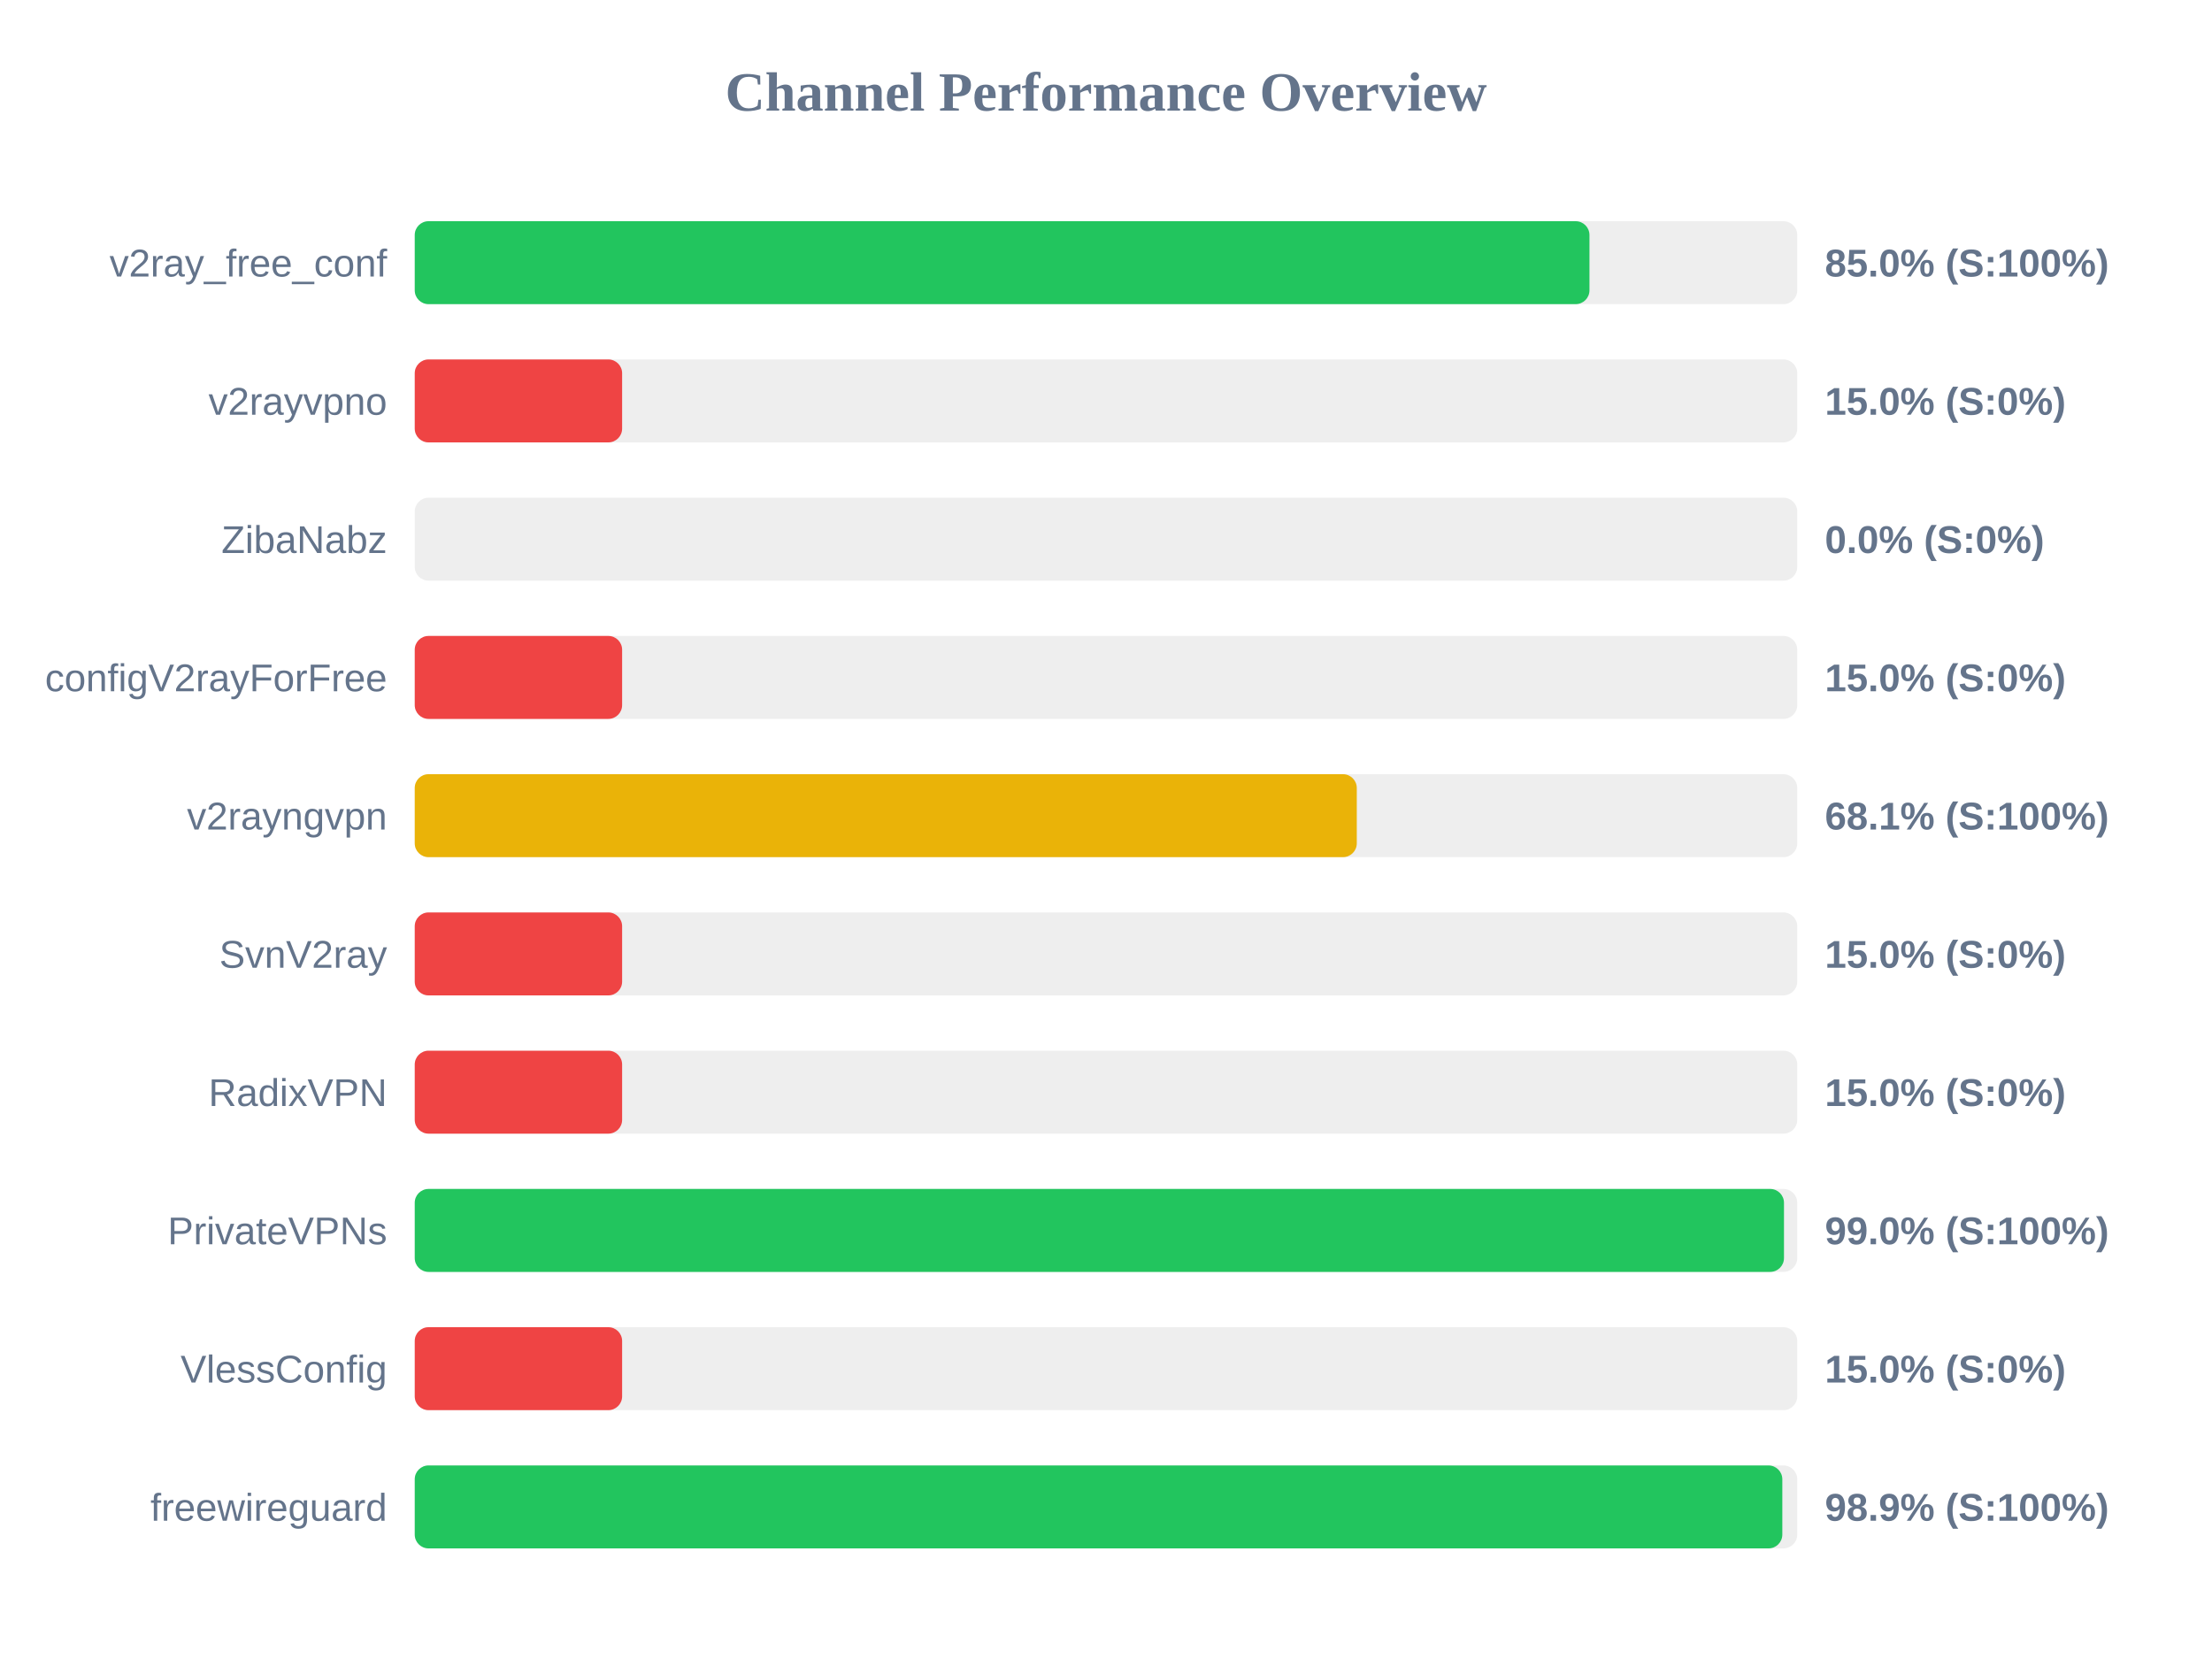
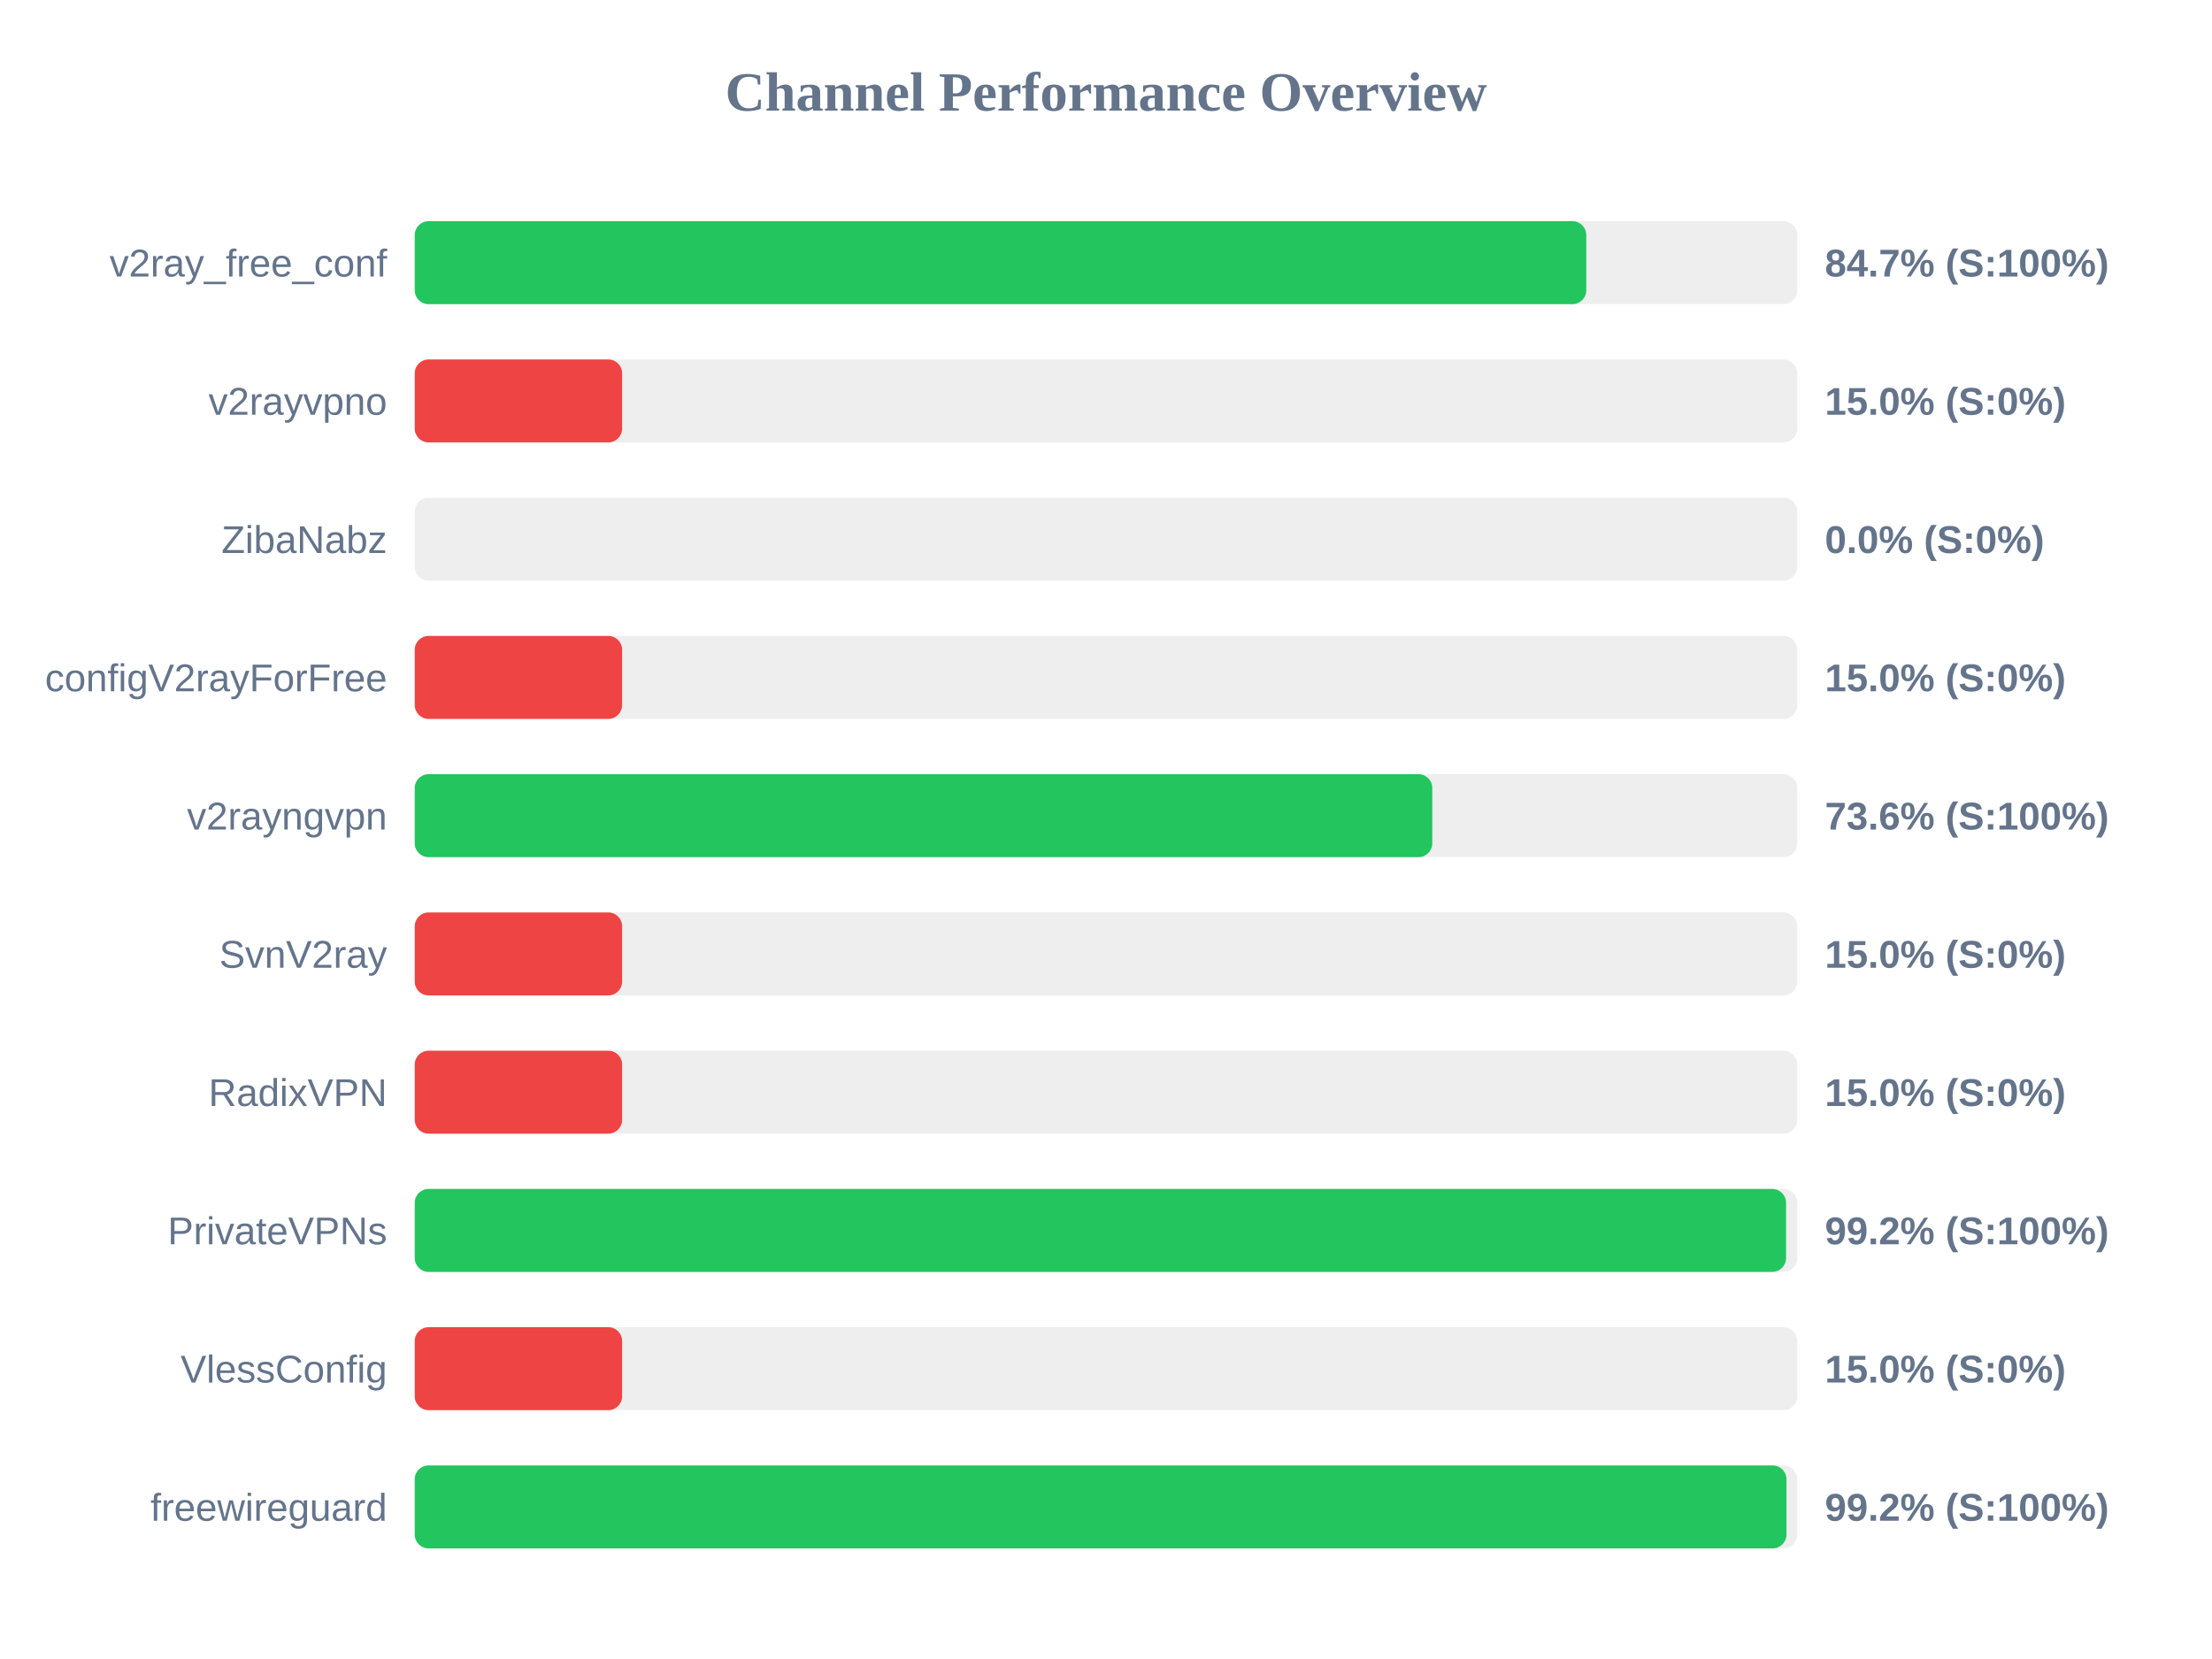
<svg xmlns="http://www.w3.org/2000/svg" width="800" height="600" version="1.1">
  <style>
        .row { font: 14px Arial; fill: #64748b; }
        .score { font: bold 14px Arial; fill: #64748b; }
    </style>
  <text x="400" y="40" text-anchor="middle" font-size="20px" font-weight="bold" fill="#64748b">Channel Performance Overview</text>
  <rect x="150" y="80" width="500" height="30" fill="#eee" rx="5" />
-   <rect x="150" y="80" width="424.85" height="30" fill="#22c55e" rx="5" />
+   <rect x="150" y="80" width="423.7" height="30" fill="#22c55e" rx="5" />
  <text x="140" y="100" text-anchor="end" class="row">v2ray_free_conf</text>
-   <text x="660" y="100" text-anchor="start" class="score">85.0% (S:100%)</text>
+   <text x="660" y="100" text-anchor="start" class="score">84.7% (S:100%)</text>
  <rect x="150" y="130" width="500" height="30" fill="#eee" rx="5" />
  <rect x="150" y="130" width="75.0" height="30" fill="#ef4444" rx="5" />
  <text x="140" y="150" text-anchor="end" class="row">v2rayvpno</text>
  <text x="660" y="150" text-anchor="start" class="score">15.0% (S:0%)</text>
  <rect x="150" y="180" width="500" height="30" fill="#eee" rx="5" />
  <rect x="150" y="180" width="0.0" height="30" fill="#ef4444" rx="5" />
  <text x="140" y="200" text-anchor="end" class="row">ZibaNabz</text>
  <text x="660" y="200" text-anchor="start" class="score">0.0% (S:0%)</text>
  <rect x="150" y="230" width="500" height="30" fill="#eee" rx="5" />
  <rect x="150" y="230" width="75.0" height="30" fill="#ef4444" rx="5" />
  <text x="140" y="250" text-anchor="end" class="row">configV2rayForFree</text>
  <text x="660" y="250" text-anchor="start" class="score">15.0% (S:0%)</text>
  <rect x="150" y="280" width="500" height="30" fill="#eee" rx="5" />
-   <rect x="150" y="280" width="340.7" height="30" fill="#eab308" rx="5" />
+   <rect x="150" y="280" width="368.0" height="30" fill="#22c55e" rx="5" />
  <text x="140" y="300" text-anchor="end" class="row">v2rayngvpn</text>
-   <text x="660" y="300" text-anchor="start" class="score">68.1% (S:100%)</text>
+   <text x="660" y="300" text-anchor="start" class="score">73.6% (S:100%)</text>
  <rect x="150" y="330" width="500" height="30" fill="#eee" rx="5" />
  <rect x="150" y="330" width="75.0" height="30" fill="#ef4444" rx="5" />
  <text x="140" y="350" text-anchor="end" class="row">SvnV2ray</text>
  <text x="660" y="350" text-anchor="start" class="score">15.0% (S:0%)</text>
  <rect x="150" y="380" width="500" height="30" fill="#eee" rx="5" />
  <rect x="150" y="380" width="75.0" height="30" fill="#ef4444" rx="5" />
  <text x="140" y="400" text-anchor="end" class="row">RadixVPN</text>
  <text x="660" y="400" text-anchor="start" class="score">15.0% (S:0%)</text>
  <rect x="150" y="430" width="500" height="30" fill="#eee" rx="5" />
-   <rect x="150" y="430" width="495.2" height="30" fill="#22c55e" rx="5" />
+   <rect x="150" y="430" width="495.95" height="30" fill="#22c55e" rx="5" />
  <text x="140" y="450" text-anchor="end" class="row">PrivateVPNs</text>
-   <text x="660" y="450" text-anchor="start" class="score">99.0% (S:100%)</text>
+   <text x="660" y="450" text-anchor="start" class="score">99.2% (S:100%)</text>
  <rect x="150" y="480" width="500" height="30" fill="#eee" rx="5" />
  <rect x="150" y="480" width="75.0" height="30" fill="#ef4444" rx="5" />
  <text x="140" y="500" text-anchor="end" class="row">VlessConfig</text>
  <text x="660" y="500" text-anchor="start" class="score">15.0% (S:0%)</text>
  <rect x="150" y="530" width="500" height="30" fill="#eee" rx="5" />
-   <rect x="150" y="530" width="494.6" height="30" fill="#22c55e" rx="5" />
+   <rect x="150" y="530" width="496.1" height="30" fill="#22c55e" rx="5" />
  <text x="140" y="550" text-anchor="end" class="row">freewireguard</text>
-   <text x="660" y="550" text-anchor="start" class="score">98.9% (S:100%)</text>
+   <text x="660" y="550" text-anchor="start" class="score">99.2% (S:100%)</text>
</svg>
